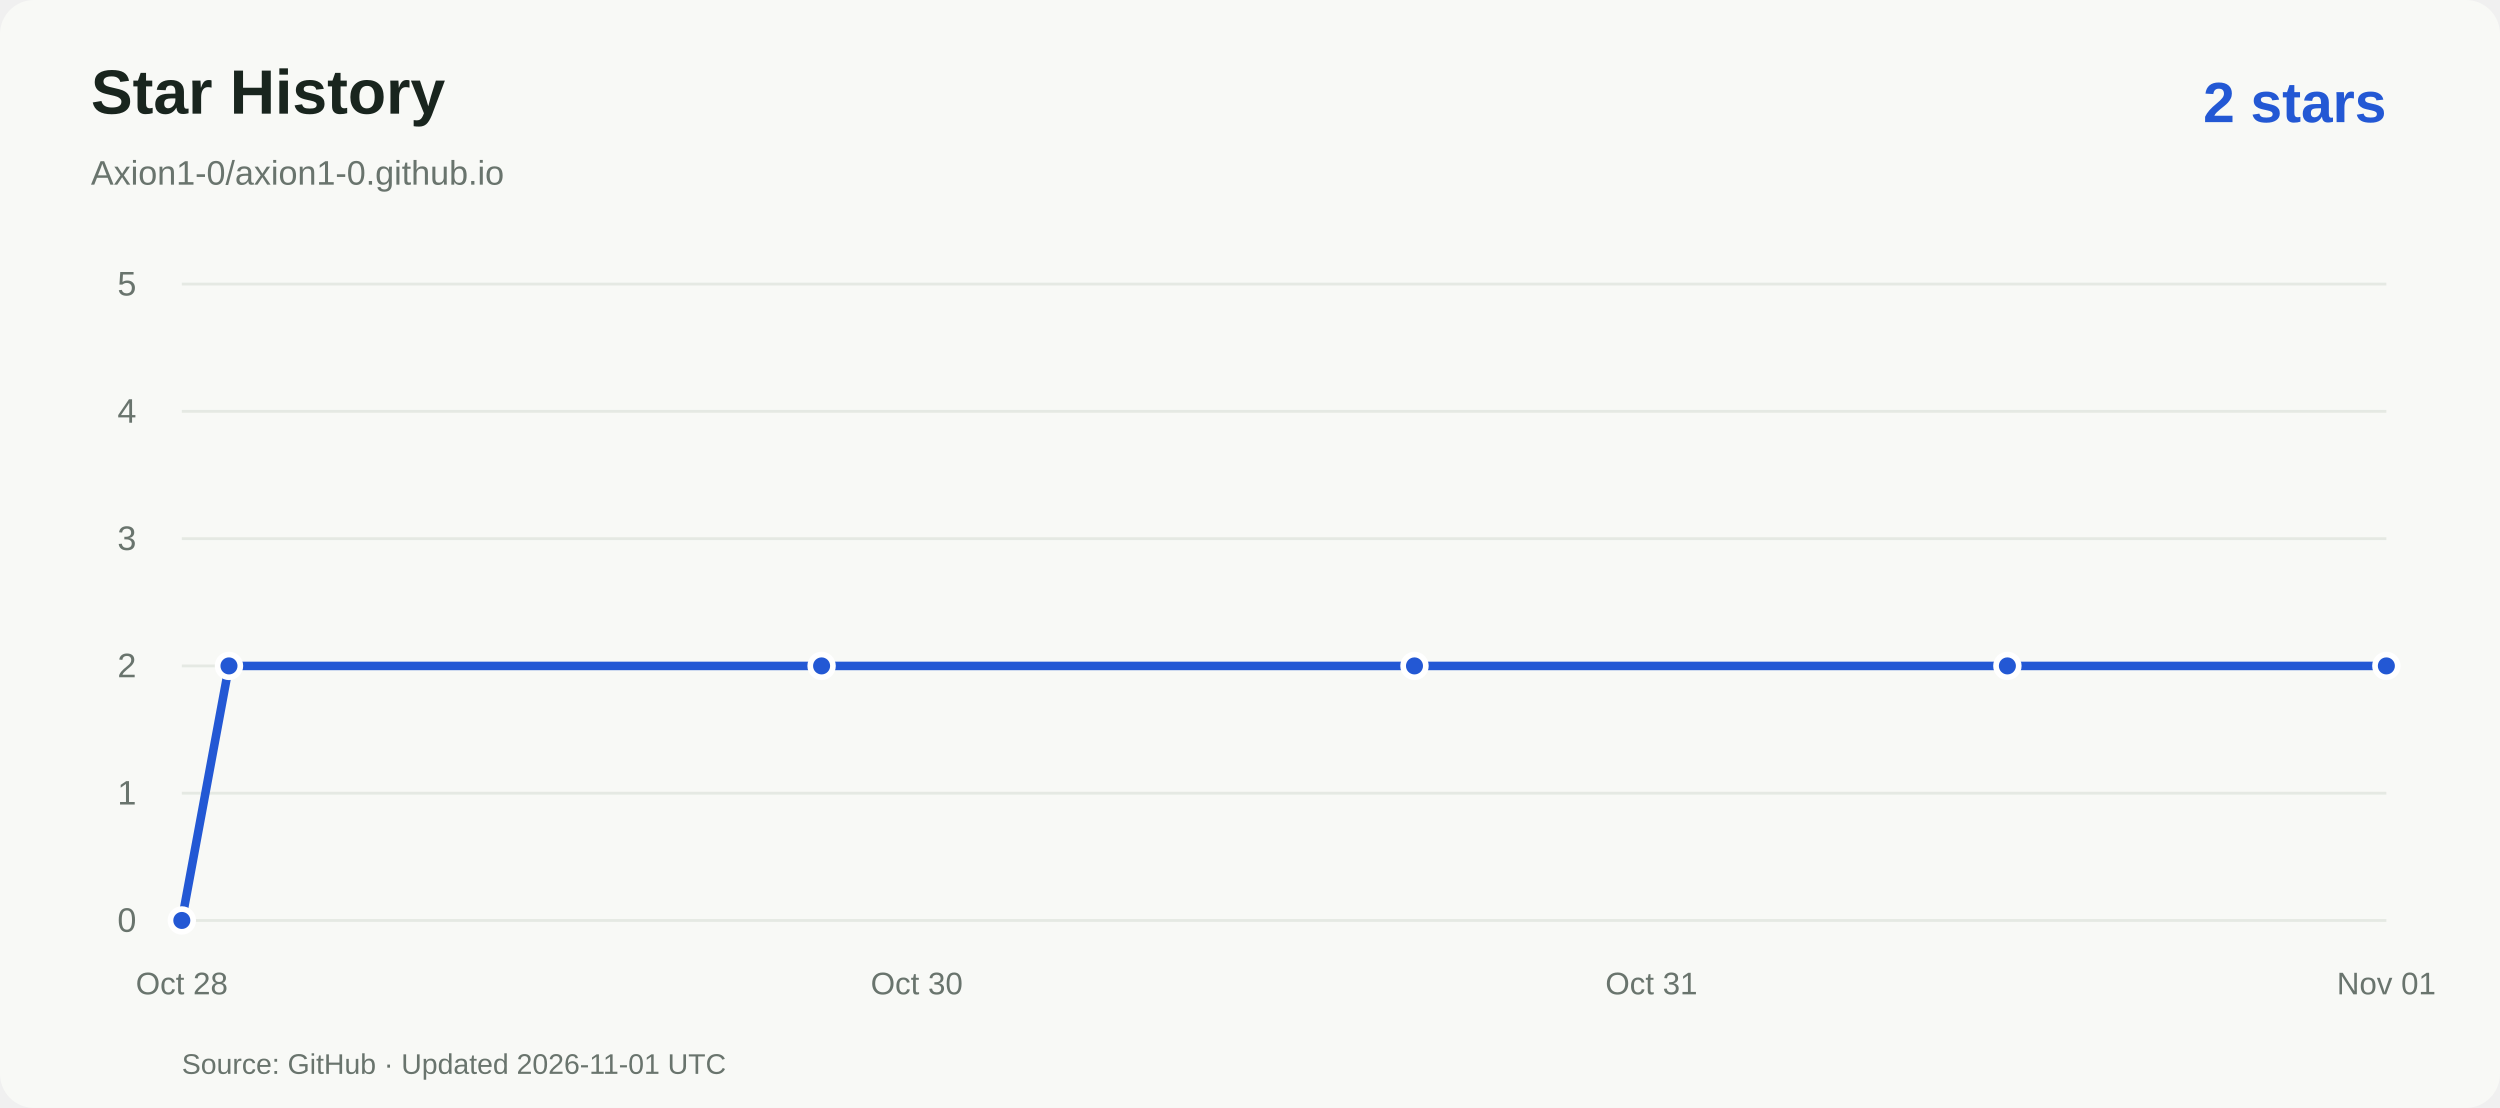
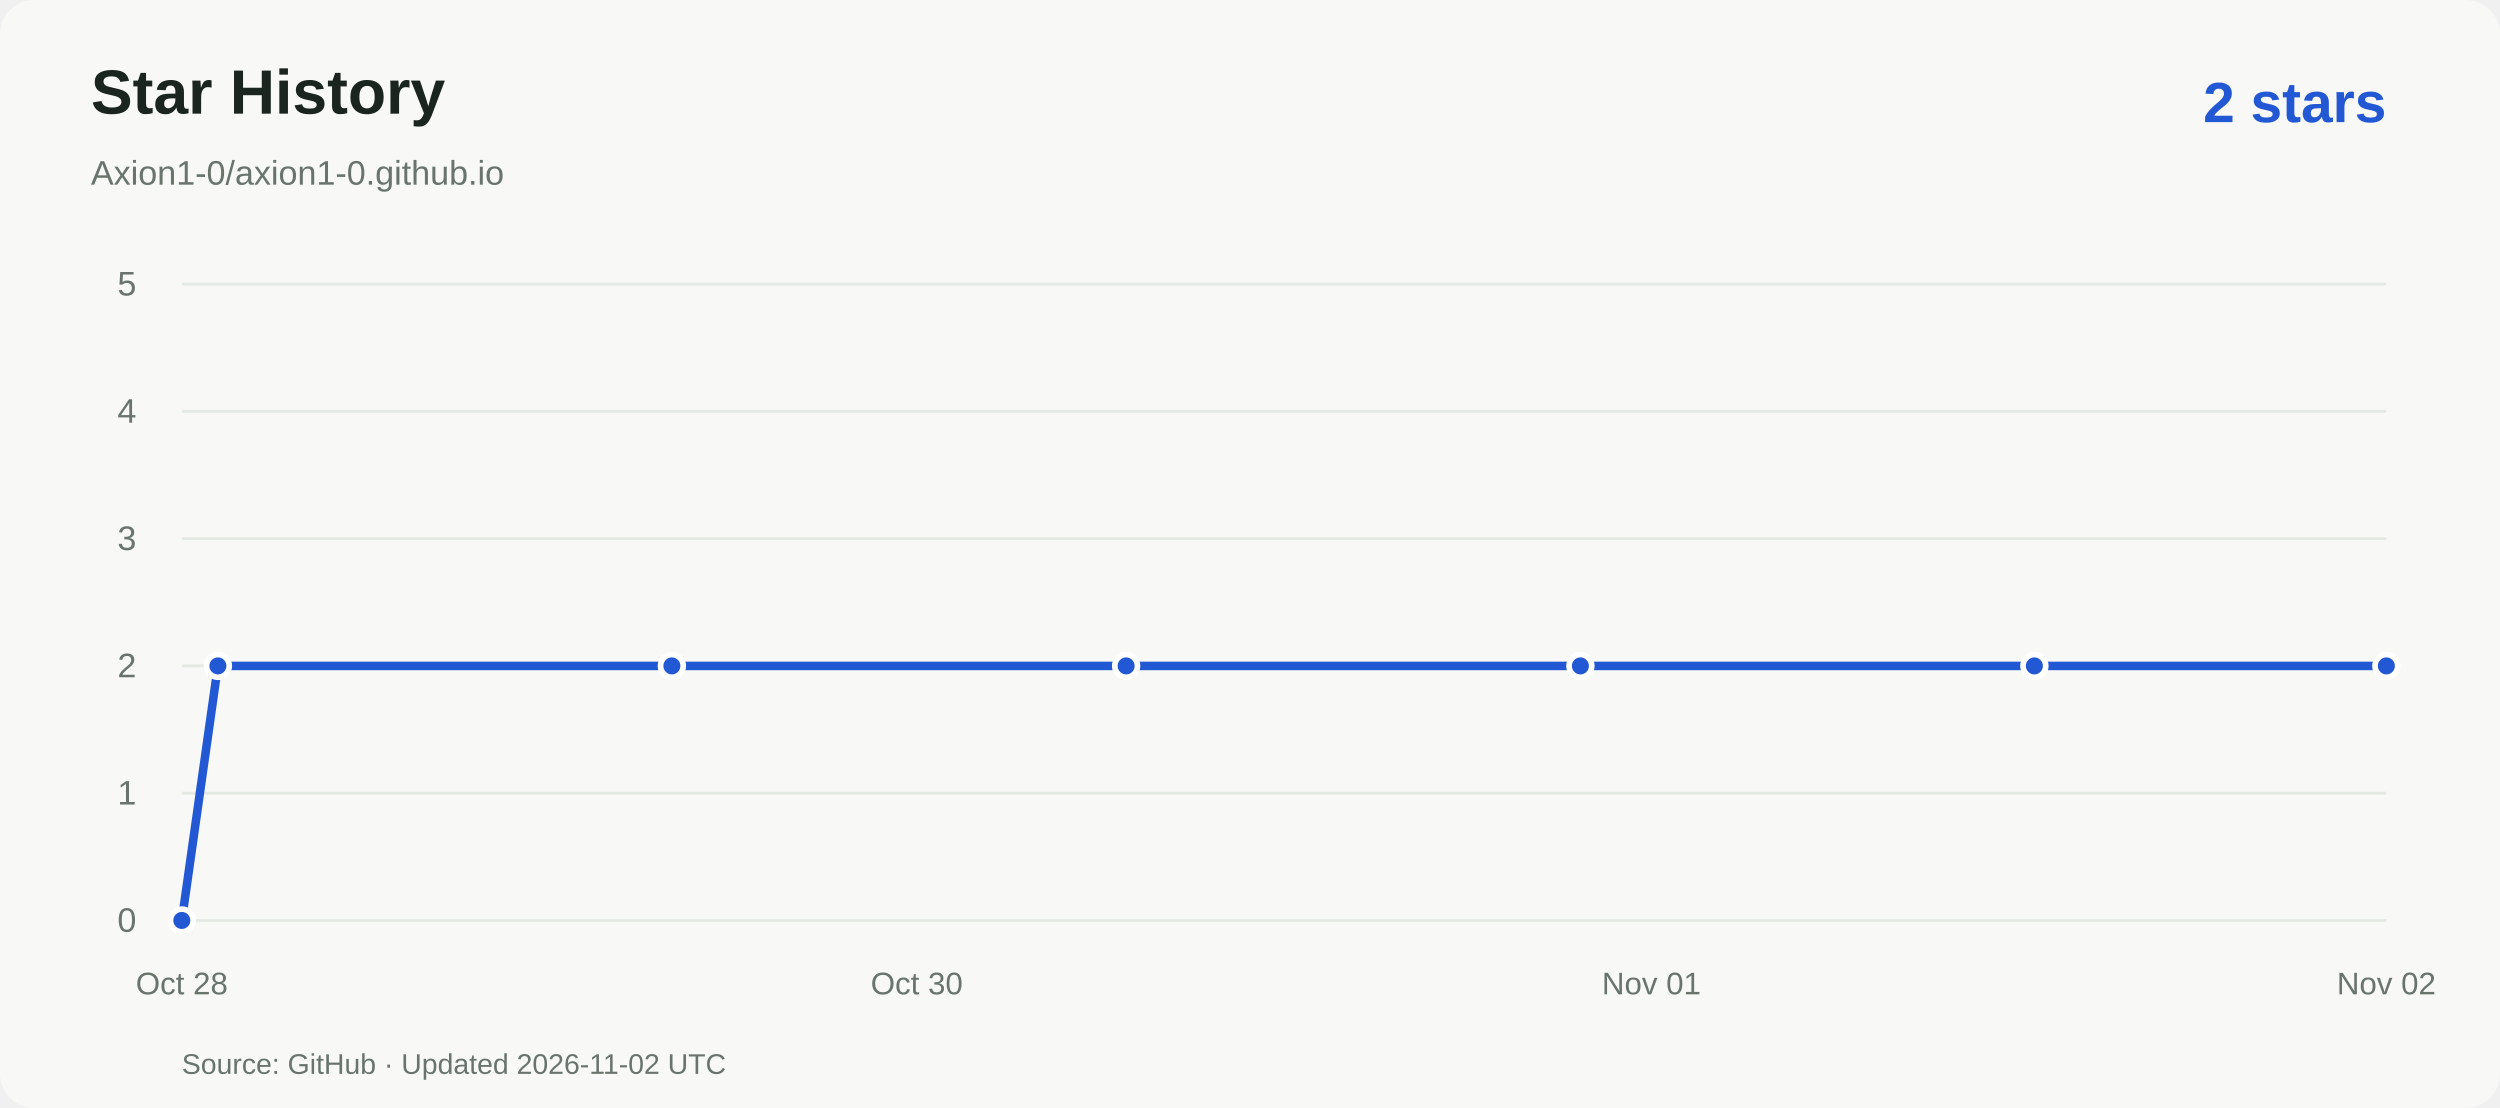
<svg xmlns="http://www.w3.org/2000/svg" viewBox="0 0 880 390" role="img" aria-labelledby="title desc">
  <rect width="880" height="390" rx="12" fill="#f8f9f6" />
  <g font-family="Arial,Helvetica,sans-serif">
    <text x="32" y="40" fill="#19251e" font-size="22" font-weight="600">Star History</text>
    <text x="32" y="65" fill="#69746d" font-size="12">Axion1-0/axion1-0.github.io</text>
    <text x="840" y="43" text-anchor="end" fill="#2358d4" font-size="20" font-weight="600">2 stars</text>
    <path d="M64 324.0H840" stroke="#e5e9e3" />
    <text x="48" y="328.0" text-anchor="end" fill="#69746d" font-size="12">0</text>
    <path d="M64 279.2H840" stroke="#e5e9e3" />
    <text x="48" y="283.2" text-anchor="end" fill="#69746d" font-size="12">1</text>
    <path d="M64 234.4H840" stroke="#e5e9e3" />
    <text x="48" y="238.4" text-anchor="end" fill="#69746d" font-size="12">2</text>
    <path d="M64 189.6H840" stroke="#e5e9e3" />
    <text x="48" y="193.6" text-anchor="end" fill="#69746d" font-size="12">3</text>
    <path d="M64 144.8H840" stroke="#e5e9e3" />
    <text x="48" y="148.8" text-anchor="end" fill="#69746d" font-size="12">4</text>
    <path d="M64 100.0H840" stroke="#e5e9e3" />
    <text x="48" y="104.0" text-anchor="end" fill="#69746d" font-size="12">5</text>
    <text x="64.0" y="350" text-anchor="middle" fill="#69746d" font-size="11">Oct 28</text>
    <text x="322.7" y="350" text-anchor="middle" fill="#69746d" font-size="11">Oct 30</text>
-     <text x="581.3" y="350" text-anchor="middle" fill="#69746d" font-size="11">Oct 31</text>
-     <text x="840.0" y="350" text-anchor="middle" fill="#69746d" font-size="11">Nov 01</text>
-     <path d="M 64.0 324.0 L 80.6 234.4 L 289.2 234.4 L 497.9 234.4 L 706.6 234.4 L 840.0 234.4" fill="none" stroke="#2358d4" stroke-width="3" stroke-linejoin="round" />
+     <text x="581.3" y="350" text-anchor="middle" fill="#69746d" font-size="11">Nov 01</text>
+     <text x="840.0" y="350" text-anchor="middle" fill="#69746d" font-size="11">Nov 02</text>
+     <path d="M 64.0 324.0 L 76.7 234.4 L 236.5 234.4 L 396.4 234.4 L 556.3 234.4 L 716.1 234.4 L 840.0 234.4" fill="none" stroke="#2358d4" stroke-width="3" stroke-linejoin="round" />
    <circle cx="64.0" cy="324.0" r="4" fill="#2358d4" stroke="white" stroke-width="2" />
-     <circle cx="80.6" cy="234.4" r="4" fill="#2358d4" stroke="white" stroke-width="2" />
-     <circle cx="289.2" cy="234.4" r="4" fill="#2358d4" stroke="white" stroke-width="2" />
-     <circle cx="497.9" cy="234.4" r="4" fill="#2358d4" stroke="white" stroke-width="2" />
-     <circle cx="706.6" cy="234.4" r="4" fill="#2358d4" stroke="white" stroke-width="2" />
+     <circle cx="76.7" cy="234.4" r="4" fill="#2358d4" stroke="white" stroke-width="2" />
+     <circle cx="236.5" cy="234.4" r="4" fill="#2358d4" stroke="white" stroke-width="2" />
+     <circle cx="396.4" cy="234.4" r="4" fill="#2358d4" stroke="white" stroke-width="2" />
+     <circle cx="556.3" cy="234.4" r="4" fill="#2358d4" stroke="white" stroke-width="2" />
+     <circle cx="716.1" cy="234.4" r="4" fill="#2358d4" stroke="white" stroke-width="2" />
    <circle cx="840.0" cy="234.4" r="4" fill="#2358d4" stroke="white" stroke-width="2" />
-     <text x="64" y="378" fill="#69746d" font-size="10">Source: GitHub · Updated 2026-11-01 UTC</text>
+     <text x="64" y="378" fill="#69746d" font-size="10">Source: GitHub · Updated 2026-11-02 UTC</text>
  </g>
</svg>
